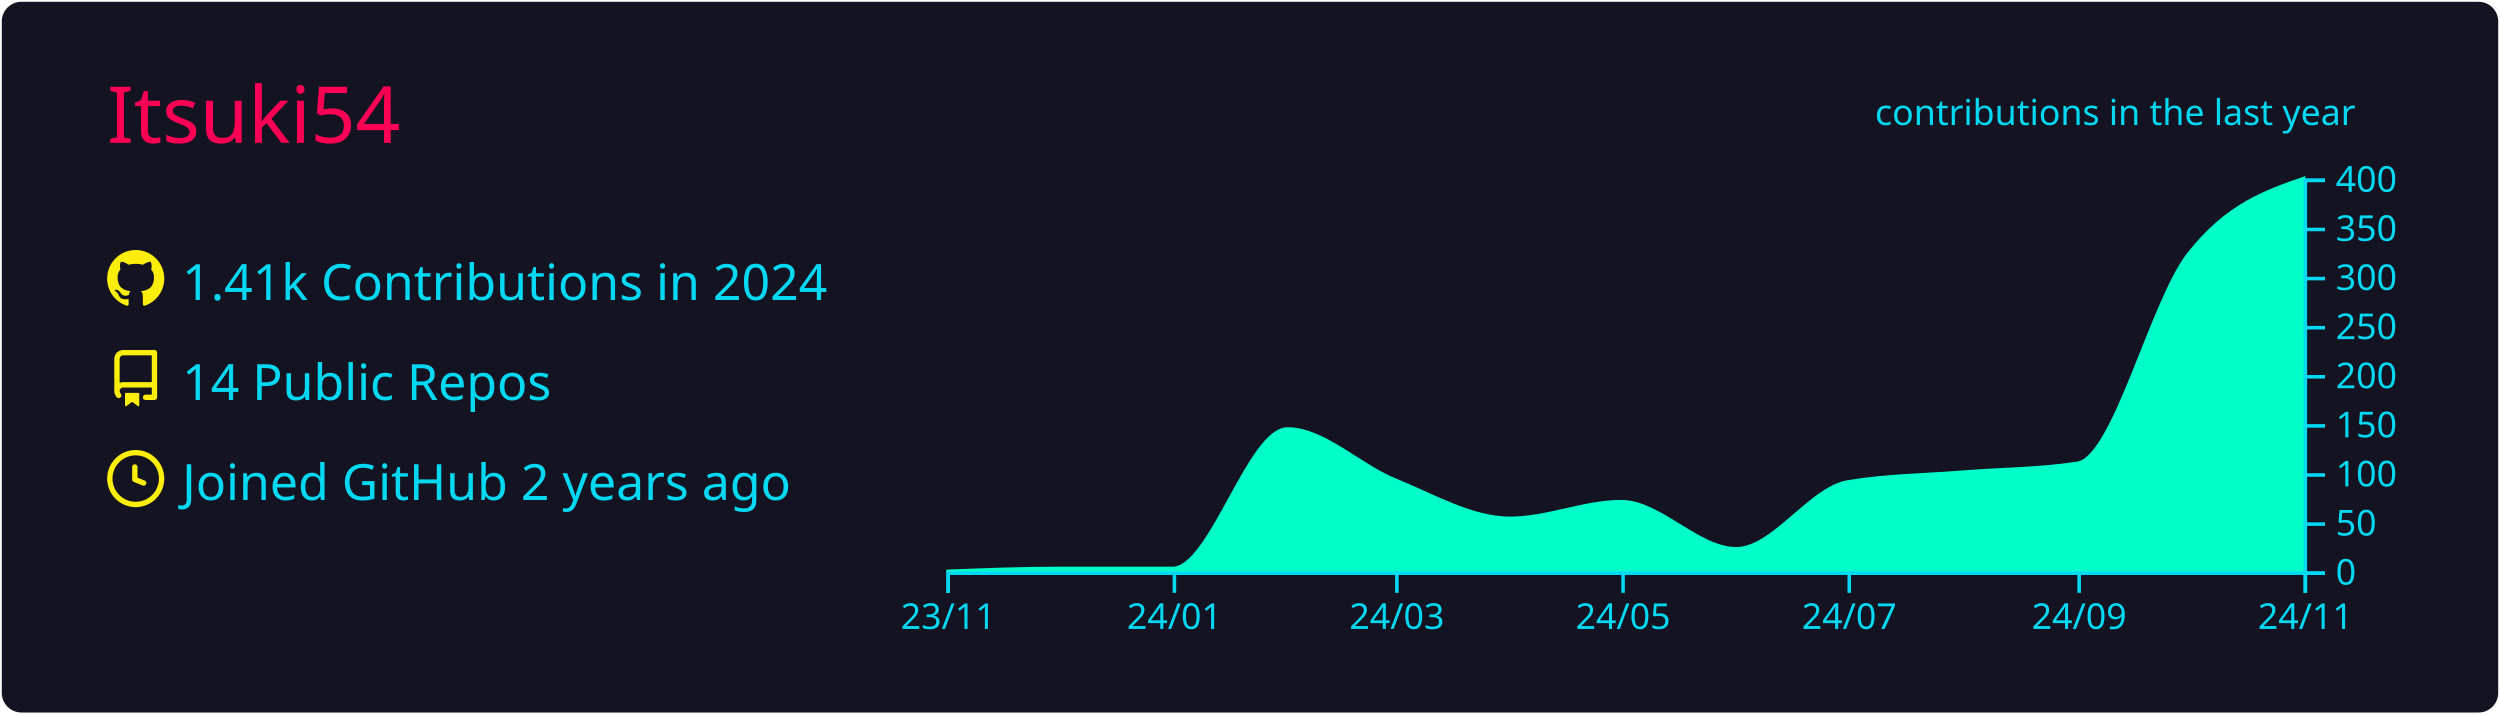
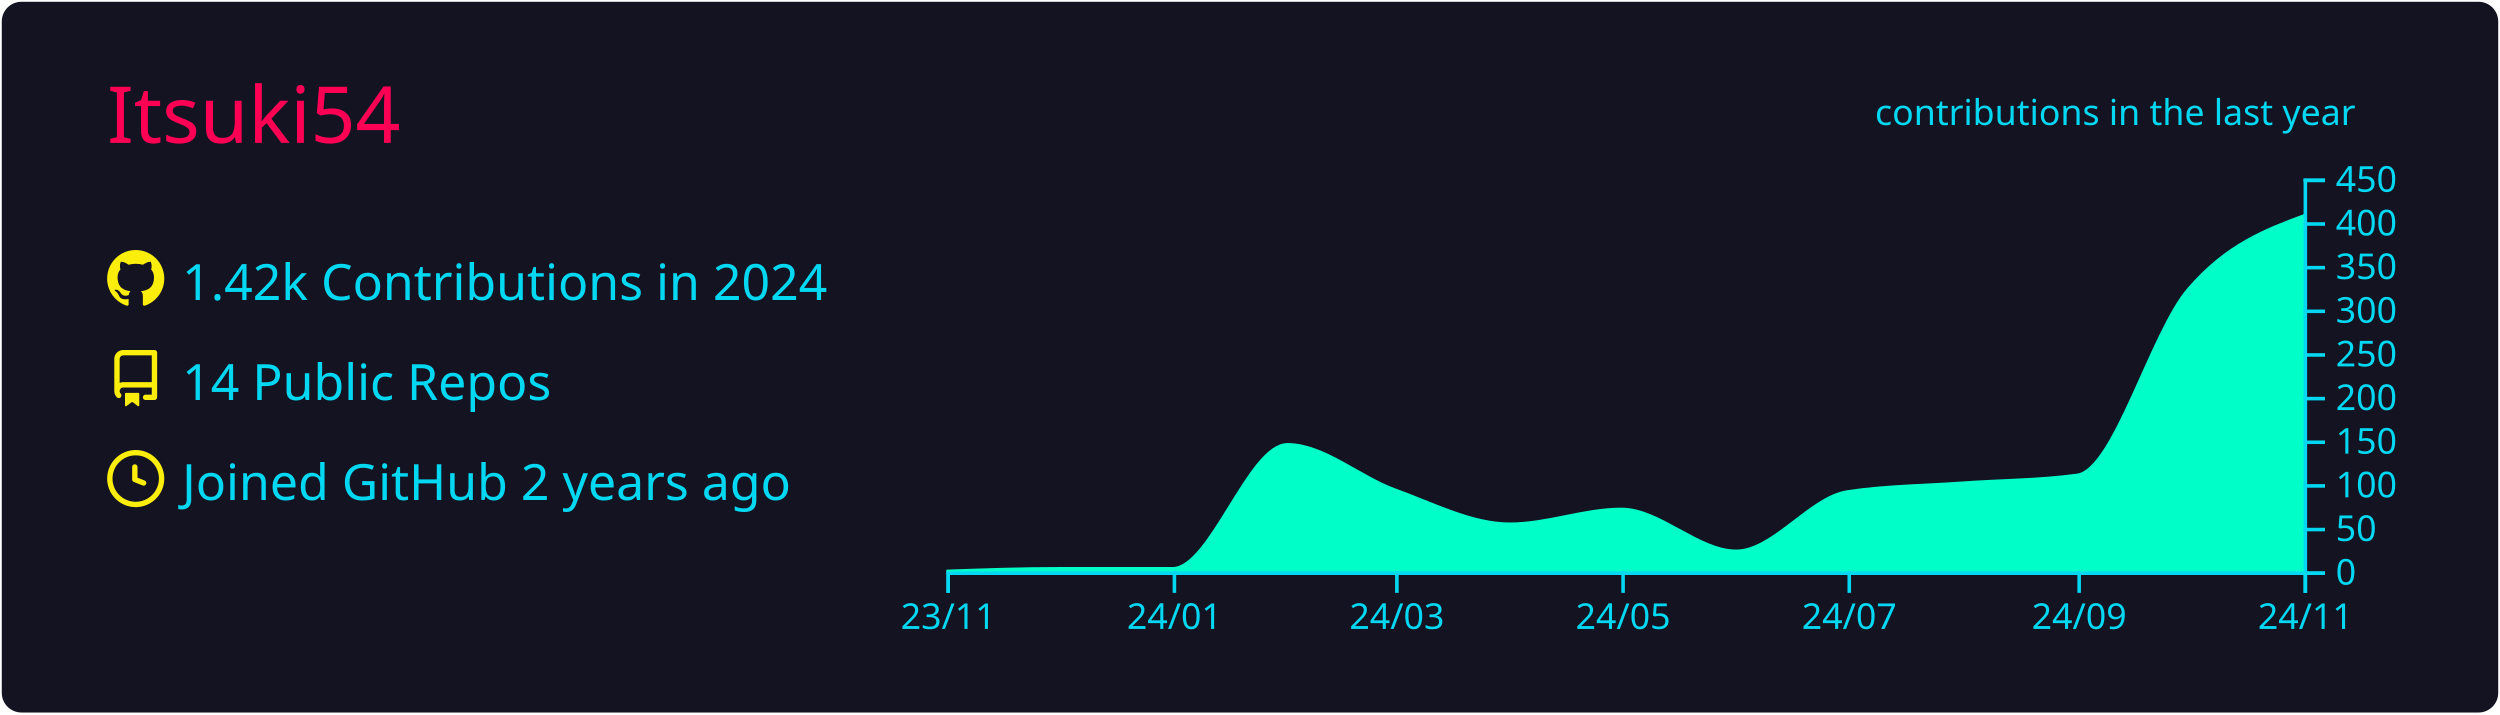
<svg xmlns="http://www.w3.org/2000/svg" width="700" height="200" viewBox="0 0 700 200">
  <style>* {
          font-family: 'Segoe UI', Ubuntu, "Helvetica Neue", Sans-Serif
        }</style>
  <rect x="1" y="1" rx="5" ry="5" height="99%" width="99.714%" stroke="#141321" stroke-width="1" fill="#141321" stroke-opacity="1" />
  <text x="30" y="40" style="font-size: 22px; fill: #ff0055;">Itsuki54</text>
  <g transform="translate(0,40)">
    <g transform="translate(30,30)">
      <g transform="translate(0,0)" width="14" height="14" fill="#fcee0c">
        <path fill-rule="evenodd" d="M8 0C3.58 0 0 3.58 0 8c0 3.54 2.29 6.53 5.47 7.59.4.07.55-.17.55-.38 0-.19-.01-.82-.01-1.49-2.01.37-2.53-.49-2.69-.94-.09-.23-.48-.94-.82-1.13-.28-.15-.68-.52-.01-.53.63-.01 1.08.58 1.23.82.72 1.21 1.87.87 2.33.66.07-.52.28-.87.51-1.07-1.78-.2-3.64-.89-3.64-3.95 0-.87.31-1.59.82-2.15-.08-.2-.36-1.02.08-2.12 0 0 .67-.21 2.2.82.64-.18 1.32-.27 2-.27.68 0 1.36.09 2 .27 1.53-1.04 2.2-.82 2.2-.82.44 1.1.16 1.92.08 2.12.51.56.82 1.27.82 2.15 0 3.07-1.87 3.75-3.65 3.95.29.25.54.73.54 1.48 0 1.07-.01 1.93-.01 2.2 0 .21.15.46.55.38A8.013 8.013 0 0016 8c0-4.42-3.58-8-8-8z" />
      </g>
      <g transform="translate(0,28)" width="14" height="14" fill="#fcee0c">
        <path fill-rule="evenodd" d="M2 2.5A2.5 2.5 0 014.5 0h8.75a.75.75 0 01.75.75v12.5a.75.75 0 01-.75.75h-2.5a.75.75 0 110-1.5h1.75v-2h-8a1 1 0 00-.714 1.7.75.75 0 01-1.072 1.05A2.495 2.495 0 012 11.5v-9zm10.5-1V9h-8c-.356 0-.694.074-1 .208V2.5a1 1 0 011-1h8zM5 12.25v3.25a.25.25 0 00.4.2l1.45-1.087a.25.25 0 01.3 0L8.6 15.7a.25.25 0 00.4-.2v-3.25a.25.25 0 00-.25-.25h-3.5a.25.25 0 00-.25.25z" />
      </g>
      <g transform="translate(0,56)" width="14" height="14" fill="#fcee0c">
        <path fill-rule="evenodd" d="M1.5 8a6.5 6.5 0 1113 0 6.5 6.5 0 01-13 0zM8 0a8 8 0 100 16A8 8 0 008 0zm.5 4.75a.75.75 0 00-1.5 0v3.5a.75.75 0 00.471.696l2.5 1a.75.75 0 00.557-1.392L8.5 7.742V4.75z" />
      </g>
-       <text x="21" y="14" style="fill: #03d8f3; font-size: 14px;">1.41k Contributions in 2024</text>
+       <text x="21" y="14" style="fill: #03d8f3; font-size: 14px;">1.42k Contributions in 2024</text>
      <text x="21" y="42" style="fill: #03d8f3; font-size: 14px;">14 Public Repos</text>
      <text x="21" y="70" style="fill: #03d8f3; font-size: 14px;">Joined GitHub 2 years ago</text>
    </g>
    <g color="#00ffc8" transform="translate(295,10)">
-       <path transform="translate(-30,0)" stroke="#00ffc8" fill="#00ffc8" opacity="1" d="M0,110C10.383,109.588,20.765,109.175,31.148,109.175C41.876,109.175,52.605,109.175,63.333,109.175C74.062,109.175,84.791,70.125,95.519,70.125C105.556,70.125,115.592,80.346,125.628,84.425C136.357,88.786,147.086,95.15,157.814,95.15C168.197,95.15,178.579,90.475,188.962,90.475C199.69,90.475,210.419,103.675,221.148,103.675C231.53,103.675,241.913,86.749,252.295,84.975C263.024,83.142,273.752,83.096,284.481,82.225C295.209,81.354,305.938,81.4,316.667,79.75C327.049,78.153,337.432,34.457,347.814,21.175C358.543,7.45,369.271,3.725,380,0L380,110C369.271,110,358.543,110,347.814,110C337.432,110,327.049,110,316.667,110C305.938,110,295.209,110,284.481,110C273.752,110,263.024,110,252.295,110C241.913,110,231.53,110,221.148,110C210.419,110,199.69,110,188.962,110C178.579,110,168.197,110,157.814,110C147.086,110,136.357,110,125.628,110C115.592,110,105.556,110,95.519,110C84.791,110,74.062,110,63.333,110C52.605,110,41.876,110,31.148,110C20.765,110,10.383,110,0,110Z" />
+       <path transform="translate(-30,0)" stroke="#00ffc8" fill="#00ffc8" opacity="1" d="M0,110C10.383,109.633,20.765,109.267,31.148,109.267C41.876,109.267,52.605,109.267,63.333,109.267C74.062,109.267,84.791,74.556,95.519,74.556C105.556,74.556,115.592,83.641,125.628,87.267C136.357,91.143,147.086,96.8,157.814,96.8C168.197,96.8,178.579,92.644,188.962,92.644C199.69,92.644,210.419,104.378,221.148,104.378C231.53,104.378,241.913,89.333,252.295,87.756C263.024,86.126,273.752,86.085,284.481,85.311C295.209,84.537,305.938,84.578,316.667,83.111C327.049,81.692,337.432,43.122,347.814,31.044C358.543,18.564,369.271,14.538,380,10.511L380,110C369.271,110,358.543,110,347.814,110C337.432,110,327.049,110,316.667,110C305.938,110,295.209,110,284.481,110C273.752,110,263.024,110,252.295,110C241.913,110,231.53,110,221.148,110C210.419,110,199.69,110,188.962,110C178.579,110,168.197,110,157.814,110C147.086,110,136.357,110,125.628,110C115.592,110,105.556,110,95.519,110C84.791,110,74.062,110,63.333,110C52.605,110,41.876,110,31.148,110C20.765,110,10.383,110,0,110Z" />
      <g color="#03d8f3" transform="translate(-30,110)" fill="none" font-size="10" font-family="sans-serif" text-anchor="middle">
        <path class="domain" stroke="currentColor" d="M0.5,6V0.5H380.5V6" />
        <g class="tick" opacity="1" transform="translate(0.5,0)">
          <line stroke="currentColor" y2="6" />
          <text fill="currentColor" y="9" dy="0.71em">23/11</text>
        </g>
        <g class="tick" opacity="1" transform="translate(63.83333,0)">
          <line stroke="currentColor" y2="6" />
          <text fill="currentColor" y="9" dy="0.71em">24/01</text>
        </g>
        <g class="tick" opacity="1" transform="translate(126.1284,0)">
          <line stroke="currentColor" y2="6" />
          <text fill="currentColor" y="9" dy="0.71em">24/03</text>
        </g>
        <g class="tick" opacity="1" transform="translate(189.4617,0)">
          <line stroke="currentColor" y2="6" />
          <text fill="currentColor" y="9" dy="0.71em">24/05</text>
        </g>
        <g class="tick" opacity="1" transform="translate(252.7951,0)">
          <line stroke="currentColor" y2="6" />
          <text fill="currentColor" y="9" dy="0.71em">24/07</text>
        </g>
        <g class="tick" opacity="1" transform="translate(317.1667,0)">
          <line stroke="currentColor" y2="6" />
          <text fill="currentColor" y="9" dy="0.71em">24/09</text>
        </g>
        <g class="tick" opacity="1" transform="translate(380.5,0)">
          <line stroke="currentColor" y2="6" />
          <text fill="currentColor" y="9" dy="0.71em">24/11</text>
        </g>
      </g>
      <g color="#03d8f3" transform="translate(350,0)" fill="none" font-size="10" font-family="sans-serif" text-anchor="start">
        <path class="domain" stroke="currentColor" d="M6,110.5H0.5V0.5H6" />
        <g class="tick" opacity="1" transform="translate(0,110.5)">
          <line stroke="currentColor" x2="6" />
          <text fill="currentColor" x="9" dy="0.32em">0</text>
        </g>
-         <g class="tick" opacity="1" transform="translate(0,96.75)">
+         <g class="tick" opacity="1" transform="translate(0,98.27778)">
          <line stroke="currentColor" x2="6" />
          <text fill="currentColor" x="9" dy="0.32em">50</text>
        </g>
-         <g class="tick" opacity="1" transform="translate(0,83)">
+         <g class="tick" opacity="1" transform="translate(0,86.05556)">
          <line stroke="currentColor" x2="6" />
          <text fill="currentColor" x="9" dy="0.32em">100</text>
        </g>
-         <g class="tick" opacity="1" transform="translate(0,69.25)">
+         <g class="tick" opacity="1" transform="translate(0,73.83333)">
          <line stroke="currentColor" x2="6" />
          <text fill="currentColor" x="9" dy="0.32em">150</text>
        </g>
-         <g class="tick" opacity="1" transform="translate(0,55.5)">
+         <g class="tick" opacity="1" transform="translate(0,61.61111)">
          <line stroke="currentColor" x2="6" />
          <text fill="currentColor" x="9" dy="0.32em">200</text>
        </g>
-         <g class="tick" opacity="1" transform="translate(0,41.75)">
+         <g class="tick" opacity="1" transform="translate(0,49.38889)">
          <line stroke="currentColor" x2="6" />
          <text fill="currentColor" x="9" dy="0.32em">250</text>
        </g>
-         <g class="tick" opacity="1" transform="translate(0,28)">
+         <g class="tick" opacity="1" transform="translate(0,37.16667)">
          <line stroke="currentColor" x2="6" />
          <text fill="currentColor" x="9" dy="0.32em">300</text>
        </g>
-         <g class="tick" opacity="1" transform="translate(0,14.25)">
+         <g class="tick" opacity="1" transform="translate(0,24.94444)">
          <line stroke="currentColor" x2="6" />
          <text fill="currentColor" x="9" dy="0.32em">350</text>
        </g>
+         <g class="tick" opacity="1" transform="translate(0,12.72222)">
+           <line stroke="currentColor" x2="6" />
+           <text fill="currentColor" x="9" dy="0.32em">400</text>
+         </g>
        <g class="tick" opacity="1" transform="translate(0,0.5)">
          <line stroke="currentColor" x2="6" />
-           <text fill="currentColor" x="9" dy="0.32em">400</text>
+           <text fill="currentColor" x="9" dy="0.32em">450</text>
        </g>
      </g>
      <g>
        <text y="-15" x="230" style="fill: #03d8f3; font-size: 10px;">contributions in the last year</text>
      </g>
    </g>
  </g>
</svg>
